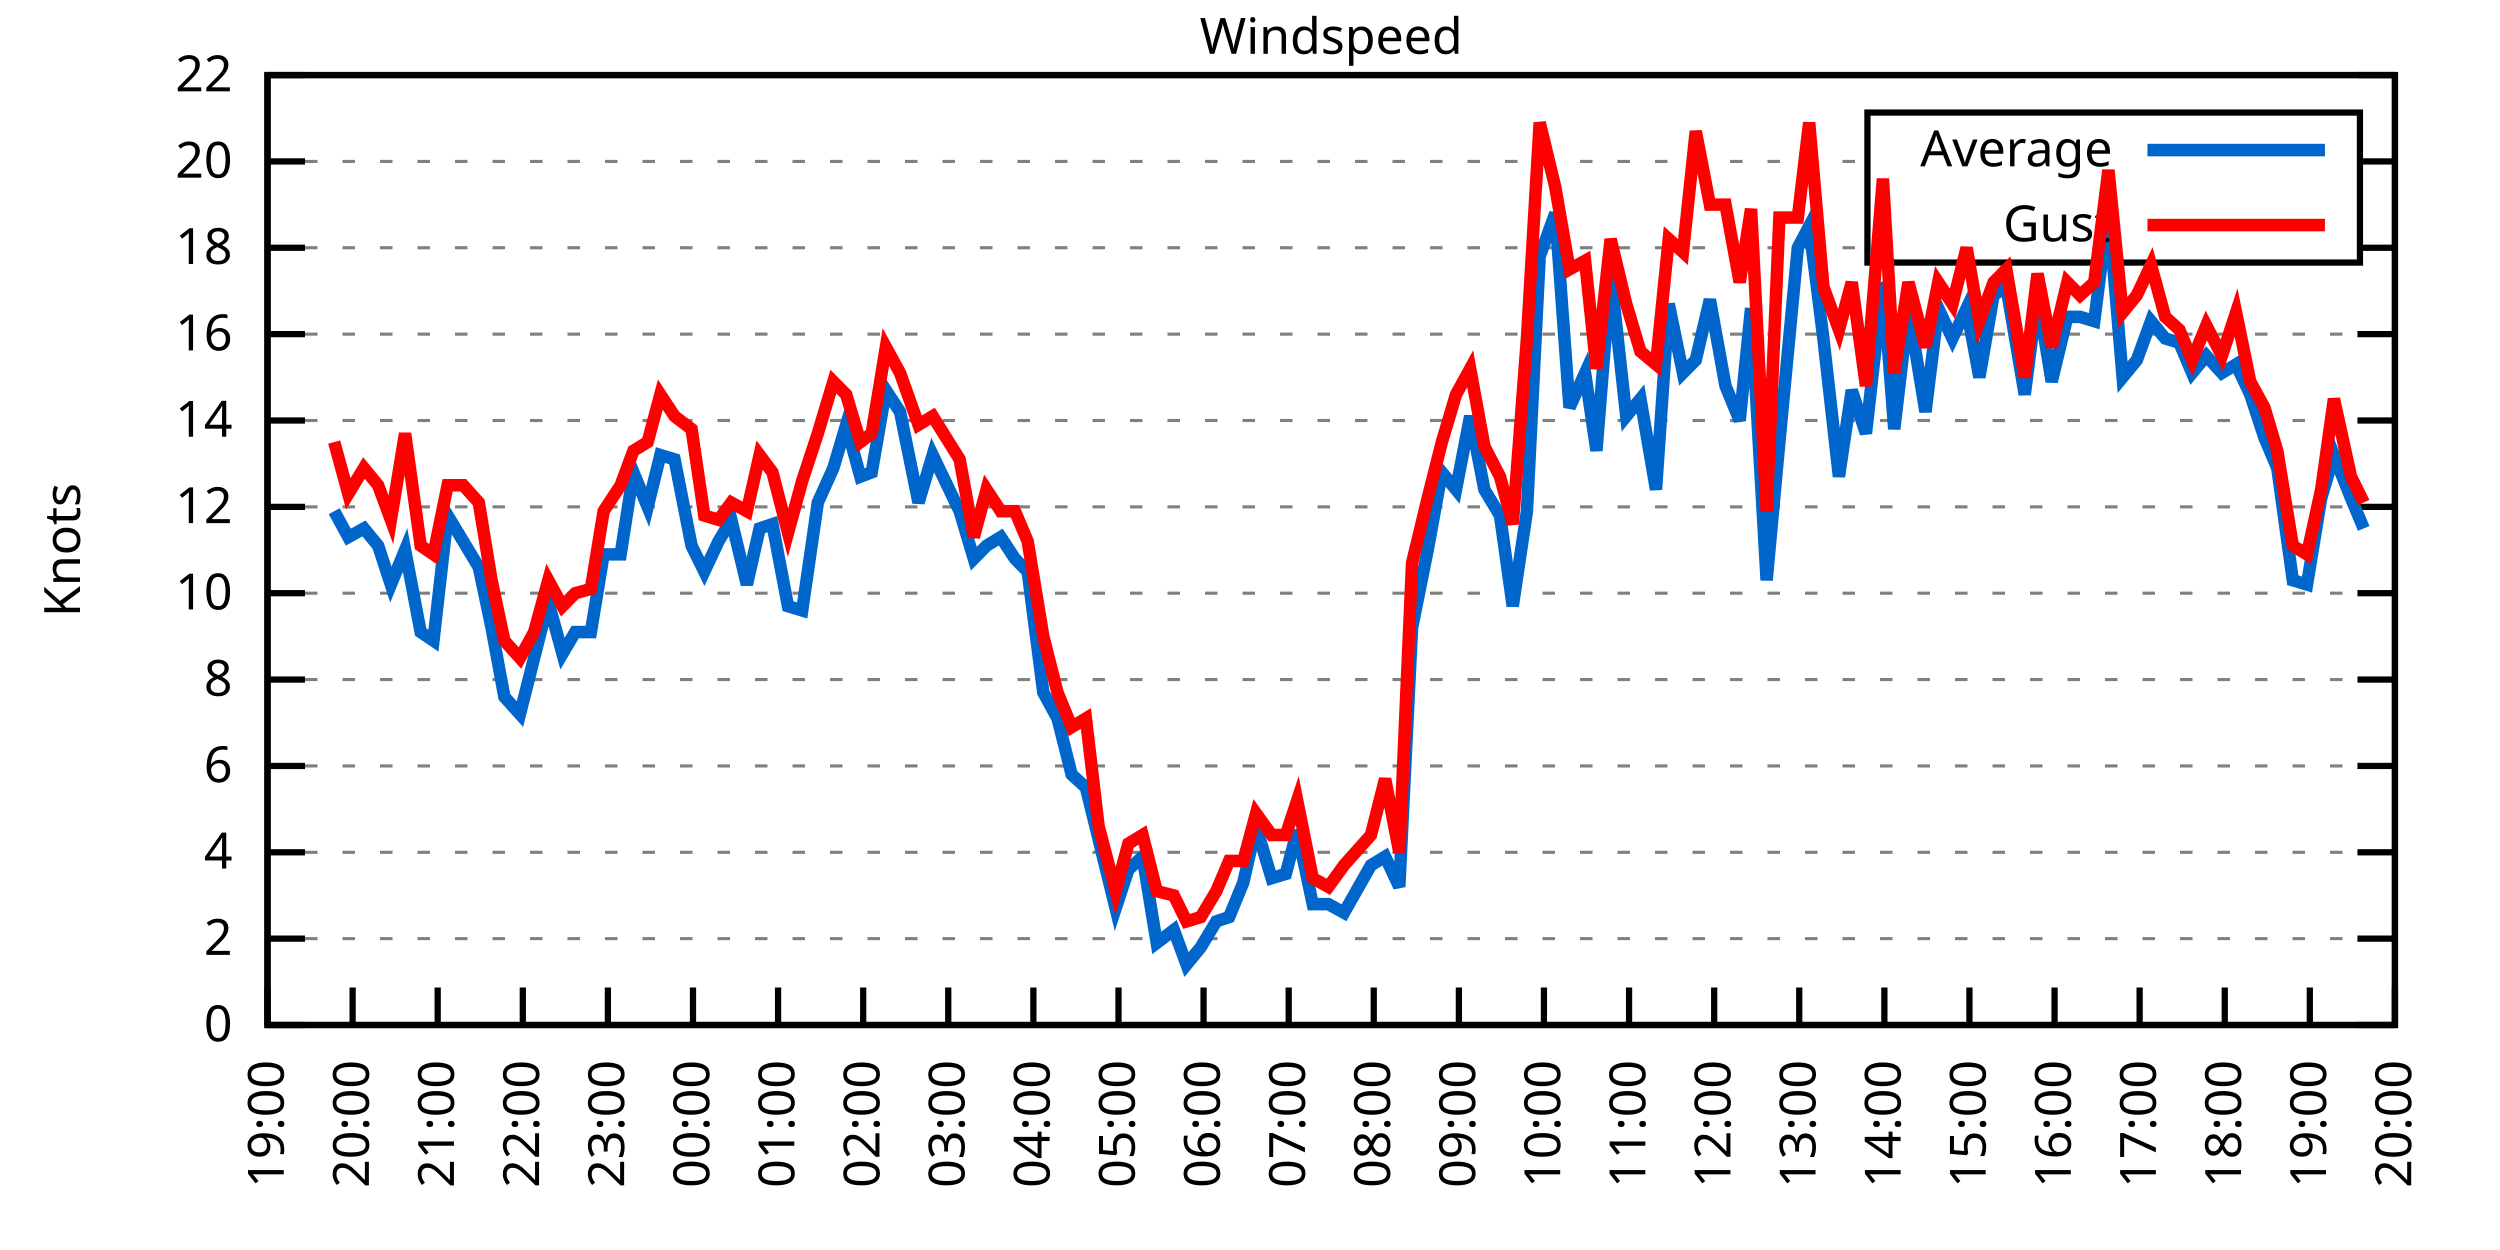
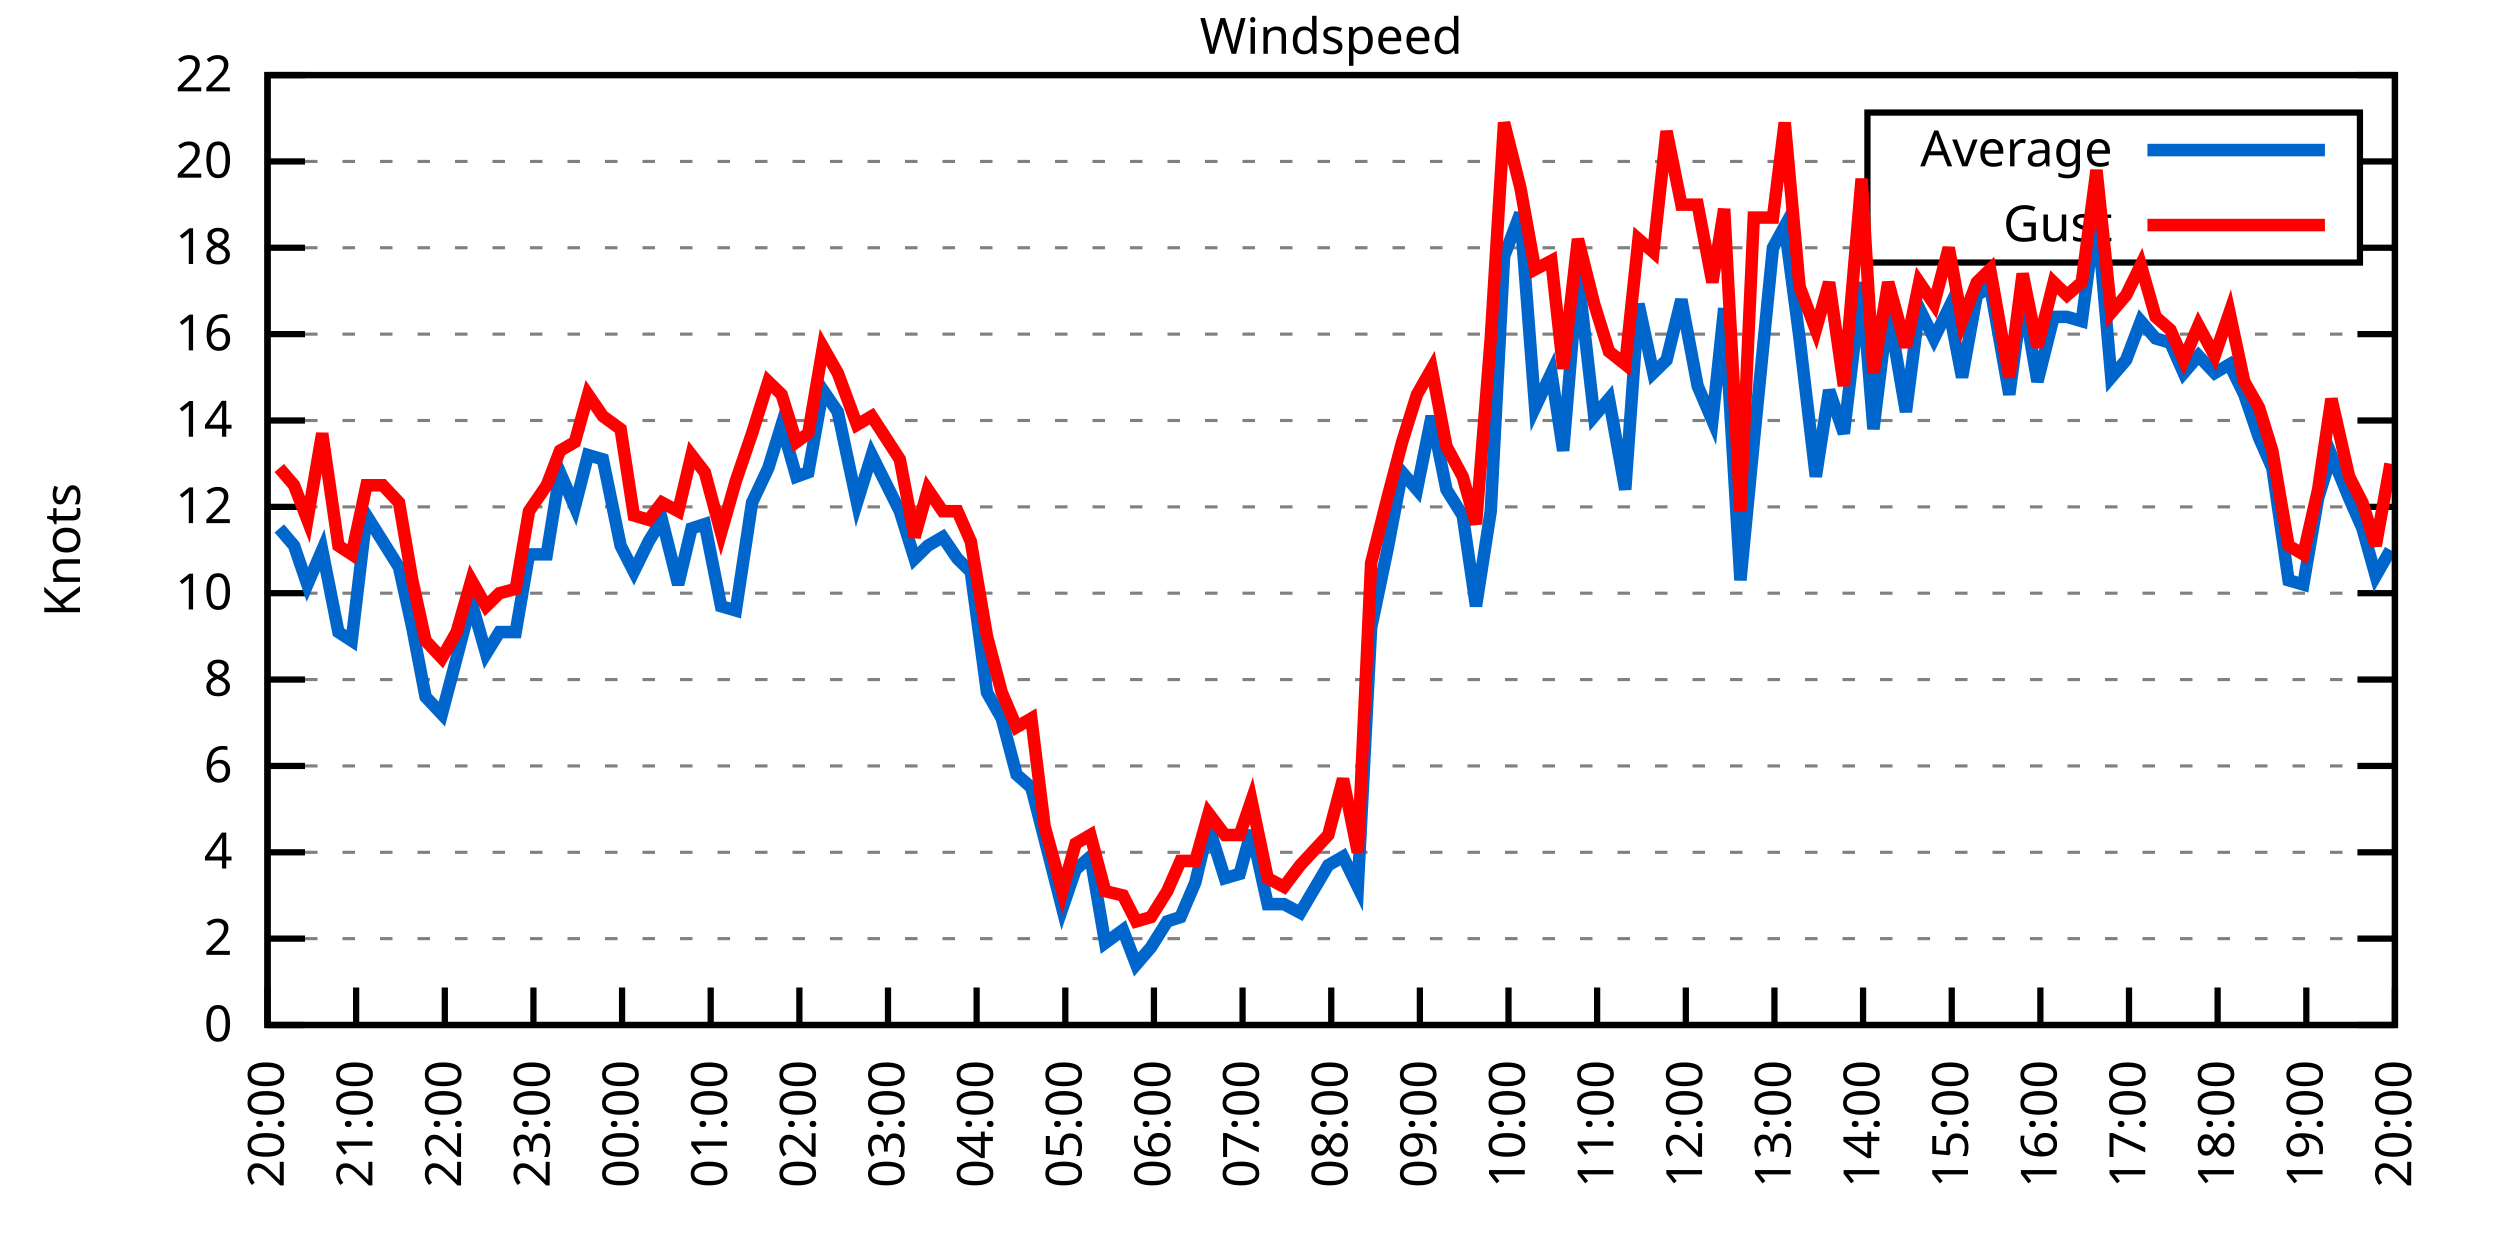
<svg xmlns="http://www.w3.org/2000/svg" xmlns:xlink="http://www.w3.org/1999/xlink" width="400" height="200" viewBox="0 0 400 200">
  <g id="gnuplot_canvas">
    <rect x="0" y="0" width="400" height="200" fill="none" />
    <defs>
      <circle id="gpDot" r="0.5" stroke-width="0.5" stroke="currentColor" />
      <path id="gpPt0" stroke-width="0.333" stroke="currentColor" d="M-1,0 h2 M0,-1 v2" />
      <path id="gpPt1" stroke-width="0.333" stroke="currentColor" d="M-1,-1 L1,1 M1,-1 L-1,1" />
      <path id="gpPt2" stroke-width="0.333" stroke="currentColor" d="M-1,0 L1,0 M0,-1 L0,1 M-1,-1 L1,1 M-1,1 L1,-1" />
      <rect id="gpPt3" stroke-width="0.333" stroke="currentColor" x="-1" y="-1" width="2" height="2" />
      <rect id="gpPt4" stroke-width="0.333" stroke="currentColor" fill="currentColor" x="-1" y="-1" width="2" height="2" />
      <circle id="gpPt5" stroke-width="0.333" stroke="currentColor" cx="0" cy="0" r="1" />
      <use xlink:href="#gpPt5" id="gpPt6" fill="currentColor" stroke="none" />
      <path id="gpPt7" stroke-width="0.333" stroke="currentColor" d="M0,-1.33 L-1.33,0.67 L1.33,0.67 z" />
      <use xlink:href="#gpPt7" id="gpPt8" fill="currentColor" stroke="none" />
      <use xlink:href="#gpPt7" id="gpPt9" stroke="currentColor" transform="rotate(180)" />
      <use xlink:href="#gpPt9" id="gpPt10" fill="currentColor" stroke="none" />
      <use xlink:href="#gpPt3" id="gpPt11" stroke="currentColor" transform="rotate(45)" />
      <use xlink:href="#gpPt11" id="gpPt12" fill="currentColor" stroke="none" />
      <path id="gpPt13" stroke-width="0.333" stroke="currentColor" d="M0,1.330 L1.265,0.411 L0.782,-1.067 L-0.782,-1.076 L-1.265,0.411 z" />
      <use xlink:href="#gpPt13" id="gpPt14" fill="currentColor" stroke="none" />
      <filter id="textbox" filterUnits="objectBoundingBox" x="0" y="0" height="1" width="1">
        <feFlood flood-color="white" flood-opacity="1" result="bgnd" />
        <feComposite in="SourceGraphic" in2="bgnd" operator="atop" />
      </filter>
      <filter id="greybox" filterUnits="objectBoundingBox" x="0" y="0" height="1" width="1">
        <feFlood flood-color="lightgrey" flood-opacity="1" result="grey" />
        <feComposite in="SourceGraphic" in2="grey" operator="atop" />
      </filter>
    </defs>
    <g fill="none" color="white" stroke="currentColor" stroke-width="1.00" stroke-linecap="butt" stroke-linejoin="miter">
</g>
    <g fill="none" color="black" stroke="currentColor" stroke-width="1.00" stroke-linecap="butt" stroke-linejoin="miter">
      <g stroke="none" shape-rendering="crispEdges">
        <polygon fill="rgb(255, 255, 255)" points="42.80,164.00 383.18,164.00 383.18,12.02 42.80,12.02 " />
      </g>
    </g>
    <g fill="none" color="black" stroke="currentColor" stroke-width="1.00" stroke-linecap="butt" stroke-linejoin="miter">
</g>
    <g fill="none" color="black" stroke="black" stroke-width="0.50" stroke-linecap="butt" stroke-linejoin="miter">
</g>
    <g fill="none" color="gray" stroke="currentColor" stroke-width="0.50" stroke-linecap="butt" stroke-linejoin="miter">
      <path stroke="gray" stroke-dasharray="2,4" class="gridline" d="M42.80,164.00 L383.19,164.00  " />
    </g>
    <g fill="none" color="gray" stroke="gray" stroke-width="1.00" stroke-linecap="butt" stroke-linejoin="miter">
</g>
    <g fill="none" color="black" stroke="currentColor" stroke-width="1.00" stroke-linecap="butt" stroke-linejoin="miter">
      <path stroke="black" d="M42.80,164.00 L48.80,164.00 M383.19,164.00 L377.19,164.00  " />
      <g transform="translate(37.20,166.60)" stroke="none" fill="black" font-family="Sans" font-size="8.00" text-anchor="end">
        <text>
          <tspan font-family="Sans"> 0</tspan>
        </text>
      </g>
    </g>
    <g fill="none" color="black" stroke="currentColor" stroke-width="1.00" stroke-linecap="butt" stroke-linejoin="miter">
</g>
    <g fill="none" color="black" stroke="black" stroke-width="0.50" stroke-linecap="butt" stroke-linejoin="miter">
</g>
    <g fill="none" color="gray" stroke="currentColor" stroke-width="0.50" stroke-linecap="butt" stroke-linejoin="miter">
      <path stroke="gray" stroke-dasharray="2,4" class="gridline" d="M42.80,150.18 L383.19,150.18  " />
    </g>
    <g fill="none" color="gray" stroke="gray" stroke-width="1.00" stroke-linecap="butt" stroke-linejoin="miter">
</g>
    <g fill="none" color="black" stroke="currentColor" stroke-width="1.00" stroke-linecap="butt" stroke-linejoin="miter">
      <path stroke="black" d="M42.80,150.18 L48.80,150.18 M383.19,150.18 L377.19,150.18  " />
      <g transform="translate(37.20,152.78)" stroke="none" fill="black" font-family="Sans" font-size="8.00" text-anchor="end">
        <text>
          <tspan font-family="Sans"> 2</tspan>
        </text>
      </g>
    </g>
    <g fill="none" color="black" stroke="currentColor" stroke-width="1.00" stroke-linecap="butt" stroke-linejoin="miter">
</g>
    <g fill="none" color="black" stroke="black" stroke-width="0.50" stroke-linecap="butt" stroke-linejoin="miter">
</g>
    <g fill="none" color="gray" stroke="currentColor" stroke-width="0.50" stroke-linecap="butt" stroke-linejoin="miter">
      <path stroke="gray" stroke-dasharray="2,4" class="gridline" d="M42.80,136.37 L383.19,136.37  " />
    </g>
    <g fill="none" color="gray" stroke="gray" stroke-width="1.00" stroke-linecap="butt" stroke-linejoin="miter">
</g>
    <g fill="none" color="black" stroke="currentColor" stroke-width="1.00" stroke-linecap="butt" stroke-linejoin="miter">
      <path stroke="black" d="M42.80,136.37 L48.80,136.37 M383.19,136.37 L377.19,136.37  " />
      <g transform="translate(37.20,138.97)" stroke="none" fill="black" font-family="Sans" font-size="8.00" text-anchor="end">
        <text>
          <tspan font-family="Sans"> 4</tspan>
        </text>
      </g>
    </g>
    <g fill="none" color="black" stroke="currentColor" stroke-width="1.00" stroke-linecap="butt" stroke-linejoin="miter">
</g>
    <g fill="none" color="black" stroke="black" stroke-width="0.50" stroke-linecap="butt" stroke-linejoin="miter">
</g>
    <g fill="none" color="gray" stroke="currentColor" stroke-width="0.50" stroke-linecap="butt" stroke-linejoin="miter">
      <path stroke="gray" stroke-dasharray="2,4" class="gridline" d="M42.80,122.55 L383.19,122.55  " />
    </g>
    <g fill="none" color="gray" stroke="gray" stroke-width="1.00" stroke-linecap="butt" stroke-linejoin="miter">
</g>
    <g fill="none" color="black" stroke="currentColor" stroke-width="1.00" stroke-linecap="butt" stroke-linejoin="miter">
      <path stroke="black" d="M42.80,122.55 L48.80,122.55 M383.19,122.55 L377.19,122.55  " />
      <g transform="translate(37.20,125.15)" stroke="none" fill="black" font-family="Sans" font-size="8.00" text-anchor="end">
        <text>
          <tspan font-family="Sans"> 6</tspan>
        </text>
      </g>
    </g>
    <g fill="none" color="black" stroke="currentColor" stroke-width="1.00" stroke-linecap="butt" stroke-linejoin="miter">
</g>
    <g fill="none" color="black" stroke="black" stroke-width="0.50" stroke-linecap="butt" stroke-linejoin="miter">
</g>
    <g fill="none" color="gray" stroke="currentColor" stroke-width="0.50" stroke-linecap="butt" stroke-linejoin="miter">
      <path stroke="gray" stroke-dasharray="2,4" class="gridline" d="M42.80,108.73 L383.19,108.73  " />
    </g>
    <g fill="none" color="gray" stroke="gray" stroke-width="1.00" stroke-linecap="butt" stroke-linejoin="miter">
</g>
    <g fill="none" color="black" stroke="currentColor" stroke-width="1.00" stroke-linecap="butt" stroke-linejoin="miter">
      <path stroke="black" d="M42.80,108.73 L48.80,108.73 M383.19,108.73 L377.19,108.73  " />
      <g transform="translate(37.20,111.33)" stroke="none" fill="black" font-family="Sans" font-size="8.00" text-anchor="end">
        <text>
          <tspan font-family="Sans"> 8</tspan>
        </text>
      </g>
    </g>
    <g fill="none" color="black" stroke="currentColor" stroke-width="1.00" stroke-linecap="butt" stroke-linejoin="miter">
</g>
    <g fill="none" color="black" stroke="black" stroke-width="0.50" stroke-linecap="butt" stroke-linejoin="miter">
</g>
    <g fill="none" color="gray" stroke="currentColor" stroke-width="0.50" stroke-linecap="butt" stroke-linejoin="miter">
      <path stroke="gray" stroke-dasharray="2,4" class="gridline" d="M42.80,94.91 L383.19,94.91  " />
    </g>
    <g fill="none" color="gray" stroke="gray" stroke-width="1.00" stroke-linecap="butt" stroke-linejoin="miter">
</g>
    <g fill="none" color="black" stroke="currentColor" stroke-width="1.00" stroke-linecap="butt" stroke-linejoin="miter">
      <path stroke="black" d="M42.80,94.91 L48.80,94.91 M383.19,94.91 L377.19,94.91  " />
      <g transform="translate(37.20,97.51)" stroke="none" fill="black" font-family="Sans" font-size="8.00" text-anchor="end">
        <text>
          <tspan font-family="Sans"> 10</tspan>
        </text>
      </g>
    </g>
    <g fill="none" color="black" stroke="currentColor" stroke-width="1.00" stroke-linecap="butt" stroke-linejoin="miter">
</g>
    <g fill="none" color="black" stroke="black" stroke-width="0.50" stroke-linecap="butt" stroke-linejoin="miter">
</g>
    <g fill="none" color="gray" stroke="currentColor" stroke-width="0.50" stroke-linecap="butt" stroke-linejoin="miter">
      <path stroke="gray" stroke-dasharray="2,4" class="gridline" d="M42.80,81.10 L383.19,81.10  " />
    </g>
    <g fill="none" color="gray" stroke="gray" stroke-width="1.00" stroke-linecap="butt" stroke-linejoin="miter">
</g>
    <g fill="none" color="black" stroke="currentColor" stroke-width="1.00" stroke-linecap="butt" stroke-linejoin="miter">
      <path stroke="black" d="M42.80,81.10 L48.80,81.10 M383.19,81.10 L377.19,81.10  " />
      <g transform="translate(37.20,83.70)" stroke="none" fill="black" font-family="Sans" font-size="8.00" text-anchor="end">
        <text>
          <tspan font-family="Sans"> 12</tspan>
        </text>
      </g>
    </g>
    <g fill="none" color="black" stroke="currentColor" stroke-width="1.00" stroke-linecap="butt" stroke-linejoin="miter">
</g>
    <g fill="none" color="black" stroke="black" stroke-width="0.50" stroke-linecap="butt" stroke-linejoin="miter">
</g>
    <g fill="none" color="gray" stroke="currentColor" stroke-width="0.50" stroke-linecap="butt" stroke-linejoin="miter">
      <path stroke="gray" stroke-dasharray="2,4" class="gridline" d="M42.80,67.28 L383.19,67.28  " />
    </g>
    <g fill="none" color="gray" stroke="gray" stroke-width="1.00" stroke-linecap="butt" stroke-linejoin="miter">
</g>
    <g fill="none" color="black" stroke="currentColor" stroke-width="1.00" stroke-linecap="butt" stroke-linejoin="miter">
      <path stroke="black" d="M42.80,67.28 L48.80,67.28 M383.19,67.28 L377.19,67.28  " />
      <g transform="translate(37.20,69.88)" stroke="none" fill="black" font-family="Sans" font-size="8.00" text-anchor="end">
        <text>
          <tspan font-family="Sans"> 14</tspan>
        </text>
      </g>
    </g>
    <g fill="none" color="black" stroke="currentColor" stroke-width="1.00" stroke-linecap="butt" stroke-linejoin="miter">
</g>
    <g fill="none" color="black" stroke="black" stroke-width="0.50" stroke-linecap="butt" stroke-linejoin="miter">
</g>
    <g fill="none" color="gray" stroke="currentColor" stroke-width="0.50" stroke-linecap="butt" stroke-linejoin="miter">
      <path stroke="gray" stroke-dasharray="2,4" class="gridline" d="M42.80,53.46 L383.19,53.46  " />
    </g>
    <g fill="none" color="gray" stroke="gray" stroke-width="1.00" stroke-linecap="butt" stroke-linejoin="miter">
</g>
    <g fill="none" color="black" stroke="currentColor" stroke-width="1.00" stroke-linecap="butt" stroke-linejoin="miter">
      <path stroke="black" d="M42.80,53.46 L48.80,53.46 M383.19,53.46 L377.19,53.46  " />
      <g transform="translate(37.20,56.06)" stroke="none" fill="black" font-family="Sans" font-size="8.00" text-anchor="end">
        <text>
          <tspan font-family="Sans"> 16</tspan>
        </text>
      </g>
    </g>
    <g fill="none" color="black" stroke="currentColor" stroke-width="1.00" stroke-linecap="butt" stroke-linejoin="miter">
</g>
    <g fill="none" color="black" stroke="black" stroke-width="0.50" stroke-linecap="butt" stroke-linejoin="miter">
</g>
    <g fill="none" color="gray" stroke="currentColor" stroke-width="0.50" stroke-linecap="butt" stroke-linejoin="miter">
      <path stroke="gray" stroke-dasharray="2,4" class="gridline" d="M42.80,39.64 L298.79,39.64 M377.59,39.64 L383.19,39.64  " />
    </g>
    <g fill="none" color="gray" stroke="gray" stroke-width="1.00" stroke-linecap="butt" stroke-linejoin="miter">
</g>
    <g fill="none" color="black" stroke="currentColor" stroke-width="1.00" stroke-linecap="butt" stroke-linejoin="miter">
      <path stroke="black" d="M42.80,39.64 L48.80,39.64 M383.19,39.64 L377.19,39.64  " />
      <g transform="translate(37.20,42.24)" stroke="none" fill="black" font-family="Sans" font-size="8.00" text-anchor="end">
        <text>
          <tspan font-family="Sans"> 18</tspan>
        </text>
      </g>
    </g>
    <g fill="none" color="black" stroke="currentColor" stroke-width="1.00" stroke-linecap="butt" stroke-linejoin="miter">
</g>
    <g fill="none" color="black" stroke="black" stroke-width="0.50" stroke-linecap="butt" stroke-linejoin="miter">
</g>
    <g fill="none" color="gray" stroke="currentColor" stroke-width="0.50" stroke-linecap="butt" stroke-linejoin="miter">
      <path stroke="gray" stroke-dasharray="2,4" class="gridline" d="M42.80,25.83 L298.79,25.83 M377.59,25.83 L383.19,25.83  " />
    </g>
    <g fill="none" color="gray" stroke="gray" stroke-width="1.00" stroke-linecap="butt" stroke-linejoin="miter">
</g>
    <g fill="none" color="black" stroke="currentColor" stroke-width="1.00" stroke-linecap="butt" stroke-linejoin="miter">
      <path stroke="black" d="M42.80,25.83 L48.80,25.83 M383.19,25.83 L377.19,25.83  " />
      <g transform="translate(37.20,28.43)" stroke="none" fill="black" font-family="Sans" font-size="8.00" text-anchor="end">
        <text>
          <tspan font-family="Sans"> 20</tspan>
        </text>
      </g>
    </g>
    <g fill="none" color="black" stroke="currentColor" stroke-width="1.00" stroke-linecap="butt" stroke-linejoin="miter">
</g>
    <g fill="none" color="black" stroke="black" stroke-width="0.50" stroke-linecap="butt" stroke-linejoin="miter">
</g>
    <g fill="none" color="gray" stroke="currentColor" stroke-width="0.50" stroke-linecap="butt" stroke-linejoin="miter">
      <path stroke="gray" stroke-dasharray="2,4" class="gridline" d="M42.80,12.01 L383.19,12.01  " />
    </g>
    <g fill="none" color="gray" stroke="gray" stroke-width="1.00" stroke-linecap="butt" stroke-linejoin="miter">
</g>
    <g fill="none" color="black" stroke="currentColor" stroke-width="1.00" stroke-linecap="butt" stroke-linejoin="miter">
      <path stroke="black" d="M42.80,12.01 L48.80,12.01 M383.19,12.01 L377.19,12.01  " />
      <g transform="translate(37.20,14.61)" stroke="none" fill="black" font-family="Sans" font-size="8.00" text-anchor="end">
        <text>
          <tspan font-family="Sans"> 22</tspan>
        </text>
      </g>
    </g>
    <g fill="none" color="black" stroke="currentColor" stroke-width="1.00" stroke-linecap="butt" stroke-linejoin="miter">
      <path stroke="black" d="M42.80,164.00 L42.80,158.00  " />
      <g transform="translate(45.40,169.60) rotate(270.00)" stroke="none" fill="black" font-family="Sans" font-size="8.00" text-anchor="end">
        <text>
-           <tspan font-family="Sans">19:00</tspan>
-         </text>
-       </g>
-     </g>
-     <g fill="none" color="black" stroke="currentColor" stroke-width="1.00" stroke-linecap="butt" stroke-linejoin="miter">
-       <path stroke="black" d="M56.42,164.00 L56.42,158.00  " />
-       <g transform="translate(59.02,169.60) rotate(270.00)" stroke="none" fill="black" font-family="Sans" font-size="8.00" text-anchor="end">
-         <text>
          <tspan font-family="Sans">20:00</tspan>
        </text>
      </g>
    </g>
    <g fill="none" color="black" stroke="currentColor" stroke-width="1.00" stroke-linecap="butt" stroke-linejoin="miter">
-       <path stroke="black" d="M70.03,164.00 L70.03,158.00  " />
-       <g transform="translate(72.63,169.60) rotate(270.00)" stroke="none" fill="black" font-family="Sans" font-size="8.00" text-anchor="end">
+       <path stroke="black" d="M56.98,164.00 L56.98,158.00  " />
+       <g transform="translate(59.58,169.60) rotate(270.00)" stroke="none" fill="black" font-family="Sans" font-size="8.00" text-anchor="end">
        <text>
          <tspan font-family="Sans">21:00</tspan>
        </text>
      </g>
    </g>
    <g fill="none" color="black" stroke="currentColor" stroke-width="1.00" stroke-linecap="butt" stroke-linejoin="miter">
-       <path stroke="black" d="M83.65,164.00 L83.65,158.00  " />
-       <g transform="translate(86.25,169.60) rotate(270.00)" stroke="none" fill="black" font-family="Sans" font-size="8.00" text-anchor="end">
+       <path stroke="black" d="M71.17,164.00 L71.17,158.00  " />
+       <g transform="translate(73.77,169.60) rotate(270.00)" stroke="none" fill="black" font-family="Sans" font-size="8.00" text-anchor="end">
        <text>
          <tspan font-family="Sans">22:00</tspan>
        </text>
      </g>
    </g>
    <g fill="none" color="black" stroke="currentColor" stroke-width="1.00" stroke-linecap="butt" stroke-linejoin="miter">
-       <path stroke="black" d="M97.26,164.00 L97.26,158.00  " />
-       <g transform="translate(99.86,169.60) rotate(270.00)" stroke="none" fill="black" font-family="Sans" font-size="8.00" text-anchor="end">
+       <path stroke="black" d="M85.35,164.00 L85.35,158.00  " />
+       <g transform="translate(87.95,169.60) rotate(270.00)" stroke="none" fill="black" font-family="Sans" font-size="8.00" text-anchor="end">
        <text>
          <tspan font-family="Sans">23:00</tspan>
        </text>
      </g>
    </g>
    <g fill="none" color="black" stroke="currentColor" stroke-width="1.00" stroke-linecap="butt" stroke-linejoin="miter">
-       <path stroke="black" d="M110.88,164.00 L110.88,158.00  " />
-       <g transform="translate(113.48,169.60) rotate(270.00)" stroke="none" fill="black" font-family="Sans" font-size="8.00" text-anchor="end">
+       <path stroke="black" d="M99.53,164.00 L99.53,158.00  " />
+       <g transform="translate(102.13,169.60) rotate(270.00)" stroke="none" fill="black" font-family="Sans" font-size="8.00" text-anchor="end">
        <text>
          <tspan font-family="Sans">00:00</tspan>
        </text>
      </g>
    </g>
    <g fill="none" color="black" stroke="currentColor" stroke-width="1.00" stroke-linecap="butt" stroke-linejoin="miter">
-       <path stroke="black" d="M124.49,164.00 L124.49,158.00  " />
-       <g transform="translate(127.09,169.60) rotate(270.00)" stroke="none" fill="black" font-family="Sans" font-size="8.00" text-anchor="end">
+       <path stroke="black" d="M113.71,164.00 L113.71,158.00  " />
+       <g transform="translate(116.31,169.60) rotate(270.00)" stroke="none" fill="black" font-family="Sans" font-size="8.00" text-anchor="end">
        <text>
          <tspan font-family="Sans">01:00</tspan>
        </text>
      </g>
    </g>
    <g fill="none" color="black" stroke="currentColor" stroke-width="1.00" stroke-linecap="butt" stroke-linejoin="miter">
-       <path stroke="black" d="M138.11,164.00 L138.11,158.00  " />
-       <g transform="translate(140.71,169.60) rotate(270.00)" stroke="none" fill="black" font-family="Sans" font-size="8.00" text-anchor="end">
+       <path stroke="black" d="M127.90,164.00 L127.90,158.00  " />
+       <g transform="translate(130.50,169.60) rotate(270.00)" stroke="none" fill="black" font-family="Sans" font-size="8.00" text-anchor="end">
        <text>
          <tspan font-family="Sans">02:00</tspan>
        </text>
      </g>
    </g>
    <g fill="none" color="black" stroke="currentColor" stroke-width="1.00" stroke-linecap="butt" stroke-linejoin="miter">
-       <path stroke="black" d="M151.72,164.00 L151.72,158.00  " />
-       <g transform="translate(154.32,169.60) rotate(270.00)" stroke="none" fill="black" font-family="Sans" font-size="8.00" text-anchor="end">
+       <path stroke="black" d="M142.08,164.00 L142.08,158.00  " />
+       <g transform="translate(144.68,169.60) rotate(270.00)" stroke="none" fill="black" font-family="Sans" font-size="8.00" text-anchor="end">
        <text>
          <tspan font-family="Sans">03:00</tspan>
        </text>
      </g>
    </g>
    <g fill="none" color="black" stroke="currentColor" stroke-width="1.00" stroke-linecap="butt" stroke-linejoin="miter">
-       <path stroke="black" d="M165.34,164.00 L165.34,158.00  " />
-       <g transform="translate(167.94,169.60) rotate(270.00)" stroke="none" fill="black" font-family="Sans" font-size="8.00" text-anchor="end">
+       <path stroke="black" d="M156.26,164.00 L156.26,158.00  " />
+       <g transform="translate(158.86,169.60) rotate(270.00)" stroke="none" fill="black" font-family="Sans" font-size="8.00" text-anchor="end">
        <text>
          <tspan font-family="Sans">04:00</tspan>
        </text>
      </g>
    </g>
    <g fill="none" color="black" stroke="currentColor" stroke-width="1.00" stroke-linecap="butt" stroke-linejoin="miter">
-       <path stroke="black" d="M178.96,164.00 L178.96,158.00  " />
-       <g transform="translate(181.56,169.60) rotate(270.00)" stroke="none" fill="black" font-family="Sans" font-size="8.00" text-anchor="end">
+       <path stroke="black" d="M170.45,164.00 L170.45,158.00  " />
+       <g transform="translate(173.05,169.60) rotate(270.00)" stroke="none" fill="black" font-family="Sans" font-size="8.00" text-anchor="end">
        <text>
          <tspan font-family="Sans">05:00</tspan>
        </text>
      </g>
    </g>
    <g fill="none" color="black" stroke="currentColor" stroke-width="1.00" stroke-linecap="butt" stroke-linejoin="miter">
-       <path stroke="black" d="M192.57,164.00 L192.57,158.00  " />
-       <g transform="translate(195.17,169.60) rotate(270.00)" stroke="none" fill="black" font-family="Sans" font-size="8.00" text-anchor="end">
+       <path stroke="black" d="M184.63,164.00 L184.63,158.00  " />
+       <g transform="translate(187.23,169.60) rotate(270.00)" stroke="none" fill="black" font-family="Sans" font-size="8.00" text-anchor="end">
        <text>
          <tspan font-family="Sans">06:00</tspan>
        </text>
      </g>
    </g>
    <g fill="none" color="black" stroke="currentColor" stroke-width="1.00" stroke-linecap="butt" stroke-linejoin="miter">
-       <path stroke="black" d="M206.19,164.00 L206.19,158.00  " />
-       <g transform="translate(208.79,169.60) rotate(270.00)" stroke="none" fill="black" font-family="Sans" font-size="8.00" text-anchor="end">
+       <path stroke="black" d="M198.81,164.00 L198.81,158.00  " />
+       <g transform="translate(201.41,169.60) rotate(270.00)" stroke="none" fill="black" font-family="Sans" font-size="8.00" text-anchor="end">
        <text>
          <tspan font-family="Sans">07:00</tspan>
        </text>
      </g>
    </g>
    <g fill="none" color="black" stroke="currentColor" stroke-width="1.00" stroke-linecap="butt" stroke-linejoin="miter">
-       <path stroke="black" d="M219.80,164.00 L219.80,158.00  " />
-       <g transform="translate(222.40,169.60) rotate(270.00)" stroke="none" fill="black" font-family="Sans" font-size="8.00" text-anchor="end">
+       <path stroke="black" d="M213.00,164.00 L213.00,158.00  " />
+       <g transform="translate(215.60,169.60) rotate(270.00)" stroke="none" fill="black" font-family="Sans" font-size="8.00" text-anchor="end">
        <text>
          <tspan font-family="Sans">08:00</tspan>
        </text>
      </g>
    </g>
    <g fill="none" color="black" stroke="currentColor" stroke-width="1.00" stroke-linecap="butt" stroke-linejoin="miter">
-       <path stroke="black" d="M233.42,164.00 L233.42,158.00  " />
-       <g transform="translate(236.02,169.60) rotate(270.00)" stroke="none" fill="black" font-family="Sans" font-size="8.00" text-anchor="end">
+       <path stroke="black" d="M227.18,164.00 L227.18,158.00  " />
+       <g transform="translate(229.78,169.60) rotate(270.00)" stroke="none" fill="black" font-family="Sans" font-size="8.00" text-anchor="end">
        <text>
          <tspan font-family="Sans">09:00</tspan>
        </text>
      </g>
    </g>
    <g fill="none" color="black" stroke="currentColor" stroke-width="1.00" stroke-linecap="butt" stroke-linejoin="miter">
-       <path stroke="black" d="M247.03,164.00 L247.03,158.00  " />
-       <g transform="translate(249.63,169.60) rotate(270.00)" stroke="none" fill="black" font-family="Sans" font-size="8.00" text-anchor="end">
+       <path stroke="black" d="M241.36,164.00 L241.36,158.00  " />
+       <g transform="translate(243.96,169.60) rotate(270.00)" stroke="none" fill="black" font-family="Sans" font-size="8.00" text-anchor="end">
        <text>
          <tspan font-family="Sans">10:00</tspan>
        </text>
      </g>
    </g>
    <g fill="none" color="black" stroke="currentColor" stroke-width="1.00" stroke-linecap="butt" stroke-linejoin="miter">
-       <path stroke="black" d="M260.65,164.00 L260.65,158.00  " />
-       <g transform="translate(263.25,169.60) rotate(270.00)" stroke="none" fill="black" font-family="Sans" font-size="8.00" text-anchor="end">
+       <path stroke="black" d="M255.54,164.00 L255.54,158.00  " />
+       <g transform="translate(258.14,169.60) rotate(270.00)" stroke="none" fill="black" font-family="Sans" font-size="8.00" text-anchor="end">
        <text>
          <tspan font-family="Sans">11:00</tspan>
        </text>
      </g>
    </g>
    <g fill="none" color="black" stroke="currentColor" stroke-width="1.00" stroke-linecap="butt" stroke-linejoin="miter">
-       <path stroke="black" d="M274.27,164.00 L274.27,158.00  " />
-       <g transform="translate(276.87,169.60) rotate(270.00)" stroke="none" fill="black" font-family="Sans" font-size="8.00" text-anchor="end">
+       <path stroke="black" d="M269.73,164.00 L269.73,158.00  " />
+       <g transform="translate(272.33,169.60) rotate(270.00)" stroke="none" fill="black" font-family="Sans" font-size="8.00" text-anchor="end">
        <text>
          <tspan font-family="Sans">12:00</tspan>
        </text>
      </g>
    </g>
    <g fill="none" color="black" stroke="currentColor" stroke-width="1.00" stroke-linecap="butt" stroke-linejoin="miter">
-       <path stroke="black" d="M287.88,164.00 L287.88,158.00  " />
-       <g transform="translate(290.48,169.60) rotate(270.00)" stroke="none" fill="black" font-family="Sans" font-size="8.00" text-anchor="end">
+       <path stroke="black" d="M283.91,164.00 L283.91,158.00  " />
+       <g transform="translate(286.51,169.60) rotate(270.00)" stroke="none" fill="black" font-family="Sans" font-size="8.00" text-anchor="end">
        <text>
          <tspan font-family="Sans">13:00</tspan>
        </text>
      </g>
    </g>
    <g fill="none" color="black" stroke="currentColor" stroke-width="1.00" stroke-linecap="butt" stroke-linejoin="miter">
-       <path stroke="black" d="M301.50,164.00 L301.50,158.00  " />
-       <g transform="translate(304.10,169.60) rotate(270.00)" stroke="none" fill="black" font-family="Sans" font-size="8.00" text-anchor="end">
+       <path stroke="black" d="M298.09,164.00 L298.09,158.00  " />
+       <g transform="translate(300.69,169.60) rotate(270.00)" stroke="none" fill="black" font-family="Sans" font-size="8.00" text-anchor="end">
        <text>
          <tspan font-family="Sans">14:00</tspan>
        </text>
      </g>
    </g>
    <g fill="none" color="black" stroke="currentColor" stroke-width="1.00" stroke-linecap="butt" stroke-linejoin="miter">
-       <path stroke="black" d="M315.11,164.00 L315.11,158.00  " />
-       <g transform="translate(317.71,169.60) rotate(270.00)" stroke="none" fill="black" font-family="Sans" font-size="8.00" text-anchor="end">
+       <path stroke="black" d="M312.28,164.00 L312.28,158.00  " />
+       <g transform="translate(314.88,169.60) rotate(270.00)" stroke="none" fill="black" font-family="Sans" font-size="8.00" text-anchor="end">
        <text>
          <tspan font-family="Sans">15:00</tspan>
        </text>
      </g>
    </g>
    <g fill="none" color="black" stroke="currentColor" stroke-width="1.00" stroke-linecap="butt" stroke-linejoin="miter">
-       <path stroke="black" d="M328.73,164.00 L328.73,158.00  " />
-       <g transform="translate(331.33,169.60) rotate(270.00)" stroke="none" fill="black" font-family="Sans" font-size="8.00" text-anchor="end">
+       <path stroke="black" d="M326.46,164.00 L326.46,158.00  " />
+       <g transform="translate(329.06,169.60) rotate(270.00)" stroke="none" fill="black" font-family="Sans" font-size="8.00" text-anchor="end">
        <text>
          <tspan font-family="Sans">16:00</tspan>
        </text>
      </g>
    </g>
    <g fill="none" color="black" stroke="currentColor" stroke-width="1.00" stroke-linecap="butt" stroke-linejoin="miter">
-       <path stroke="black" d="M342.34,164.00 L342.34,158.00  " />
-       <g transform="translate(344.94,169.60) rotate(270.00)" stroke="none" fill="black" font-family="Sans" font-size="8.00" text-anchor="end">
+       <path stroke="black" d="M340.64,164.00 L340.64,158.00  " />
+       <g transform="translate(343.24,169.60) rotate(270.00)" stroke="none" fill="black" font-family="Sans" font-size="8.00" text-anchor="end">
        <text>
          <tspan font-family="Sans">17:00</tspan>
        </text>
      </g>
    </g>
    <g fill="none" color="black" stroke="currentColor" stroke-width="1.00" stroke-linecap="butt" stroke-linejoin="miter">
-       <path stroke="black" d="M355.96,164.00 L355.96,158.00  " />
-       <g transform="translate(358.56,169.60) rotate(270.00)" stroke="none" fill="black" font-family="Sans" font-size="8.00" text-anchor="end">
+       <path stroke="black" d="M354.82,164.00 L354.82,158.00  " />
+       <g transform="translate(357.42,169.60) rotate(270.00)" stroke="none" fill="black" font-family="Sans" font-size="8.00" text-anchor="end">
        <text>
          <tspan font-family="Sans">18:00</tspan>
        </text>
      </g>
    </g>
    <g fill="none" color="black" stroke="currentColor" stroke-width="1.00" stroke-linecap="butt" stroke-linejoin="miter">
-       <path stroke="black" d="M369.57,164.00 L369.57,158.00  " />
-       <g transform="translate(372.17,169.60) rotate(270.00)" stroke="none" fill="black" font-family="Sans" font-size="8.00" text-anchor="end">
+       <path stroke="black" d="M369.01,164.00 L369.01,158.00  " />
+       <g transform="translate(371.61,169.60) rotate(270.00)" stroke="none" fill="black" font-family="Sans" font-size="8.00" text-anchor="end">
        <text>
          <tspan font-family="Sans">19:00</tspan>
        </text>
      </g>
    </g>
    <g fill="none" color="black" stroke="currentColor" stroke-width="1.00" stroke-linecap="butt" stroke-linejoin="miter">
      <path stroke="black" d="M383.19,164.00 L383.19,158.00  " />
      <g transform="translate(385.79,169.60) rotate(270.00)" stroke="none" fill="black" font-family="Sans" font-size="8.00" text-anchor="end">
        <text>
          <tspan font-family="Sans">20:00</tspan>
        </text>
      </g>
    </g>
    <g fill="none" color="black" stroke="currentColor" stroke-width="1.00" stroke-linecap="butt" stroke-linejoin="miter">
</g>
    <g fill="none" color="black" stroke="currentColor" stroke-width="1.00" stroke-linecap="butt" stroke-linejoin="miter">
      <path stroke="black" d="M42.80,12.01 L42.80,164.00 L383.19,164.00 L383.19,12.01 L42.80,12.01 Z  " />
    </g>
    <g fill="none" color="black" stroke="currentColor" stroke-width="1.00" stroke-linecap="butt" stroke-linejoin="miter">
</g>
    <g fill="none" color="black" stroke="currentColor" stroke-width="1.00" stroke-linecap="butt" stroke-linejoin="miter">
      <path stroke="black" d="M298.79,42.01 L298.79,18.01 L377.59,18.01 L377.59,42.01 L298.79,42.01 Z  " />
    </g>
    <g id="Windspeed_plot_1">
      <g fill="none" color="white" stroke="black" stroke-width="2.00" stroke-linecap="butt" stroke-linejoin="miter">
</g>
      <g fill="none" color="black" stroke="currentColor" stroke-width="2.00" stroke-linecap="butt" stroke-linejoin="miter">
        <g transform="translate(337.99,26.61)" stroke="none" fill="black" font-family="Sans" font-size="8.00" text-anchor="end">
          <text>
            <tspan font-family="Sans">Average</tspan>
          </text>
        </g>
      </g>
      <g fill="none" color="black" stroke="currentColor" stroke-width="2.00" stroke-linecap="butt" stroke-linejoin="miter">
-         <path stroke="rgb(  0, 102, 204)" d="M343.59,24.01 L371.99,24.01 M53.47,81.79 L55.73,85.93 L58.23,84.55 L60.50,87.31 L62.54,93.53 L64.81,88.00   L67.31,101.13 L69.35,102.51 L71.62,82.48 L74.12,86.62 L76.61,90.77 L78.65,100.44 L80.70,111.49 L83.19,114.26   L85.46,105.28 L87.73,96.30 L90.00,104.59 L92.04,101.13 L94.54,101.13 L96.58,88.70 L99.30,88.70 L101.35,75.57   L103.62,81.10 L105.66,72.81 L107.93,73.50 L110.65,87.31 L112.69,91.46 L114.96,86.62 L117.01,83.17 L119.50,93.53   L121.54,84.55 L123.59,83.86 L126.08,96.99 L128.35,97.68 L130.85,80.41 L133.34,74.88 L135.39,67.97 L137.66,76.26   L139.47,75.57 L141.74,62.44 L144.01,65.90 L146.96,80.41 L149.23,72.81 L153.54,81.79 L155.81,89.39 L157.85,87.31   L160.12,85.93 L162.39,89.39 L164.43,91.46 L166.93,110.80 L169.20,114.95 L171.47,123.93 L173.74,126.00 L175.78,134.29   L178.50,145.35 L180.54,139.13 L182.81,137.06 L185.08,150.87 L187.81,148.80 L189.85,154.33 L192.12,151.56 L194.61,147.42   L196.66,146.73 L198.93,141.20 L200.97,132.22 L203.46,140.51 L205.73,139.82 L207.55,132.91 L210.04,144.66 L212.54,144.66   L215.04,146.04 L219.35,138.44 L221.62,137.06 L223.89,141.89 L225.93,100.44 L228.43,88.00 L230.70,75.57 L232.96,78.33   L235.23,66.59 L237.50,78.33 L240.00,82.48 L242.04,96.99 L244.31,81.79 L246.35,41.03 L248.85,34.12 L251.12,65.21   L253.61,59.68 L255.43,72.12 L257.70,43.79 L260.20,66.59 L262.47,63.82 L264.96,78.33 L267.00,48.63 L269.27,59.68   L271.32,57.61 L273.58,47.93 L276.08,61.75 L278.35,67.28 L280.17,49.32 L282.66,92.84 L284.70,70.73 L287.65,39.64   L289.47,36.19 L291.74,54.15 L294.23,76.26 L296.28,62.44 L298.55,69.35 L301.27,45.17 L303.08,68.66 L305.35,49.32   L308.08,65.90 L310.12,49.32 L312.39,54.15 L314.66,49.32 L316.70,60.37 L318.97,47.24 L321.01,45.86 L323.96,63.13   L326.00,47.24 L328.27,61.06 L330.77,50.70 L332.81,50.70 L335.08,51.39 L337.35,33.43 L339.62,60.37 L341.89,57.61   L344.16,51.39 L346.43,54.15 L348.70,54.84 L350.74,59.68 L353.01,56.92 L355.50,59.68 L357.77,58.30 L360.04,63.13   L362.31,70.04 L364.36,74.88 L366.85,92.84 L369.12,93.53 L371.39,79.71 L373.43,72.81 L376.16,79.71 L378.20,84.55    " />
+         <path stroke="rgb(  0, 102, 204)" d="M343.59,24.01 L371.99,24.01 M44.69,84.55 L47.05,87.31 L49.18,93.53 L51.55,88.00 L54.15,101.13 L56.27,102.51   L58.64,82.48 L61.24,86.62 L63.84,90.77 L65.97,100.44 L68.09,111.49 L70.69,114.26 L73.06,105.28 L75.42,96.30   L77.78,104.59 L79.91,101.13 L82.51,101.13 L84.64,88.70 L87.48,88.70 L89.60,75.57 L91.97,81.10 L94.09,72.81   L96.46,73.50 L99.30,87.31 L101.42,91.46 L103.79,86.62 L105.91,83.17 L108.51,93.53 L110.64,84.55 L112.77,83.86   L115.37,96.99 L117.73,97.68 L120.33,80.41 L122.93,74.88 L125.06,67.97 L127.42,76.26 L129.32,75.57 L131.68,62.44   L134.04,65.90 L137.12,80.41 L139.48,72.81 L143.97,81.79 L146.34,89.39 L148.46,87.31 L150.83,85.93 L153.19,89.39   L155.32,91.46 L157.92,110.80 L160.28,114.95 L162.65,123.93 L165.01,126.00 L167.14,134.29 L169.97,145.35 L172.10,139.13   L174.46,137.06 L176.83,150.87 L179.67,148.80 L181.79,154.33 L184.16,151.56 L186.76,147.42 L188.88,146.73 L191.25,141.20   L193.38,132.22 L195.98,140.51 L198.34,139.82 L200.23,132.91 L202.83,144.66 L205.43,144.66 L208.03,146.04 L212.52,138.44   L214.89,137.06 L217.25,141.89 L219.38,100.44 L221.98,88.00 L224.34,75.57 L226.71,78.33 L229.07,66.59 L231.43,78.33   L234.03,82.48 L236.16,96.99 L238.52,81.79 L240.65,41.03 L243.25,34.12 L245.62,65.21 L248.22,59.68 L250.11,72.12   L252.47,43.79 L255.07,66.59 L257.43,63.82 L260.04,78.33 L262.16,48.63 L264.53,59.68 L266.65,57.61 L269.02,47.93   L271.62,61.75 L273.98,67.28 L275.87,49.32 L278.47,92.84 L280.60,70.73 L283.67,39.64 L285.56,36.19 L287.93,54.15   L290.53,76.26 L292.66,62.44 L295.02,69.35 L297.86,45.17 L299.75,68.66 L302.11,49.32 L304.95,65.90 L307.08,49.32   L309.44,54.15 L311.80,49.32 L313.93,60.37 L316.29,47.24 L318.42,45.86 L321.49,63.13 L323.62,47.24 L325.99,61.06   L328.59,50.70 L330.71,50.70 L333.08,51.39 L335.44,33.43 L337.80,60.37 L340.17,57.61 L342.53,51.39 L344.90,54.15   L347.26,54.84 L349.39,59.68 L351.75,56.92 L354.35,59.68 L356.72,58.30 L359.08,63.13 L361.44,70.04 L363.57,74.88   L366.17,92.84 L368.53,93.53 L370.90,79.71 L373.03,72.81 L375.86,79.71 L377.99,84.55 L380.12,92.15 L382.48,88.00    " />
      </g>
    </g>
    <g id="Windspeed_plot_2">
      <g fill="none" color="black" stroke="currentColor" stroke-width="2.00" stroke-linecap="butt" stroke-linejoin="miter">
        <g transform="translate(337.99,38.61)" stroke="none" fill="black" font-family="Sans" font-size="8.00" text-anchor="end">
          <text>
            <tspan font-family="Sans">Gust</tspan>
          </text>
        </g>
      </g>
      <g fill="none" color="black" stroke="currentColor" stroke-width="2.00" stroke-linecap="butt" stroke-linejoin="miter">
-         <path stroke="rgb(255,   0,   0)" d="M343.59,36.01 L371.99,36.01 M53.47,70.73 L55.73,79.02 L58.23,74.88 L60.50,77.64 L62.54,83.17 L64.81,69.35   L67.31,87.31 L69.35,88.70 L71.62,77.64 L74.12,77.64 L76.61,80.41 L78.65,92.84 L80.70,102.51 L83.19,105.28   L85.46,101.13 L87.73,92.84 L90.00,96.99 L92.04,94.91 L94.54,94.22 L96.58,81.79 L99.30,77.64 L101.35,72.12   L103.62,70.73 L105.66,63.13 L107.93,66.59 L110.65,68.66 L112.69,82.48 L114.96,83.17 L117.01,80.41 L119.50,81.79   L121.54,72.81 L123.59,75.57 L126.08,85.24 L128.35,76.95 L130.85,69.35 L133.34,61.06 L135.39,63.13 L137.66,70.73   L139.47,69.35 L141.74,55.53 L144.01,59.68 L146.96,67.97 L149.23,66.59 L153.54,73.50 L155.81,85.93 L157.85,78.33   L160.12,81.79 L162.39,81.79 L164.43,86.62 L166.93,101.82 L169.20,110.80 L171.47,116.33 L173.74,114.95 L175.78,132.22   L178.50,142.58 L180.54,134.98 L182.81,133.60 L185.08,142.58 L187.81,143.27 L189.85,147.42 L192.12,146.73 L194.61,142.58   L196.66,137.75 L198.93,137.75 L200.97,130.15 L203.46,133.60 L205.73,133.60 L207.55,128.08 L210.04,140.51 L212.54,141.89   L215.04,138.44 L219.35,133.60 L221.62,124.62 L223.89,136.37 L225.93,90.08 L228.43,79.71 L230.70,70.73 L232.96,63.13   L235.23,58.99 L237.50,71.42 L240.00,76.26 L242.04,83.86 L244.31,54.15 L246.35,19.61 L248.85,29.97 L251.12,43.10   L253.61,41.72 L255.43,58.99 L257.70,38.26 L260.20,48.63 L262.47,56.23 L264.96,58.30 L267.00,38.26 L269.27,40.34   L271.32,20.99 L273.58,32.74 L276.08,32.74 L278.35,45.17 L280.17,33.43 L282.66,81.79 L284.70,34.81 L287.65,34.81   L289.47,19.61 L291.74,45.86 L294.23,52.77 L296.28,45.17 L298.55,61.75 L301.27,28.59 L303.08,59.68 L305.35,45.17   L308.08,55.53 L310.12,45.17 L312.39,48.63 L314.66,39.64 L316.70,51.39 L318.97,45.17 L321.01,43.10 L323.96,60.37   L326.00,43.79 L328.27,55.53 L330.77,45.17 L332.81,47.24 L335.08,45.17 L337.35,27.21 L339.62,50.01 L341.89,47.24   L344.16,42.41 L346.43,50.70 L348.70,52.77 L350.74,57.61 L353.01,52.08 L355.50,56.92 L357.77,50.01 L360.04,61.06   L362.31,65.21 L364.36,72.12 L366.85,87.31 L369.12,88.70 L371.39,78.33 L373.43,63.82 L376.16,76.26 L378.20,80.41    " />
+         <path stroke="rgb(255,   0,   0)" d="M343.59,36.01 L371.99,36.01 M44.69,74.88 L47.05,77.64 L49.18,83.17 L51.55,69.35 L54.15,87.31 L56.27,88.70   L58.64,77.64 L61.24,77.64 L63.84,80.41 L65.97,92.84 L68.09,102.51 L70.69,105.28 L73.06,101.13 L75.42,92.84   L77.78,96.99 L79.91,94.91 L82.51,94.22 L84.64,81.79 L87.48,77.64 L89.60,72.12 L91.97,70.73 L94.09,63.13   L96.46,66.59 L99.30,68.66 L101.42,82.48 L103.79,83.17 L105.91,80.41 L108.51,81.79 L110.64,72.81 L112.77,75.57   L115.37,85.24 L117.73,76.95 L120.33,69.35 L122.93,61.06 L125.06,63.13 L127.42,70.73 L129.32,69.35 L131.68,55.53   L134.04,59.68 L137.12,67.97 L139.48,66.59 L143.97,73.50 L146.34,85.93 L148.46,78.33 L150.83,81.79 L153.19,81.79   L155.32,86.62 L157.92,101.82 L160.28,110.80 L162.65,116.33 L165.01,114.95 L167.14,132.22 L169.97,142.58 L172.10,134.98   L174.46,133.60 L176.83,142.58 L179.67,143.27 L181.79,147.42 L184.16,146.73 L186.76,142.58 L188.88,137.75 L191.25,137.75   L193.38,130.15 L195.98,133.60 L198.34,133.60 L200.23,128.08 L202.83,140.51 L205.43,141.89 L208.03,138.44 L212.52,133.60   L214.89,124.62 L217.25,136.37 L219.38,90.08 L221.98,79.71 L224.34,70.73 L226.71,63.13 L229.07,58.99 L231.43,71.42   L234.03,76.26 L236.16,83.86 L238.52,54.15 L240.65,19.61 L243.25,29.97 L245.62,43.10 L248.22,41.72 L250.11,58.99   L252.47,38.26 L255.07,48.63 L257.43,56.23 L260.04,58.30 L262.16,38.26 L264.53,40.34 L266.65,20.99 L269.02,32.74   L271.62,32.74 L273.98,45.17 L275.87,33.43 L278.47,81.79 L280.60,34.81 L283.67,34.81 L285.56,19.61 L287.93,45.86   L290.53,52.77 L292.66,45.17 L295.02,61.75 L297.86,28.59 L299.75,59.68 L302.11,45.17 L304.95,55.53 L307.08,45.17   L309.44,48.63 L311.80,39.64 L313.93,51.39 L316.29,45.17 L318.42,43.10 L321.49,60.37 L323.62,43.79 L325.99,55.53   L328.59,45.17 L330.71,47.24 L333.08,45.17 L335.44,27.21 L337.80,50.01 L340.17,47.24 L342.53,42.41 L344.90,50.70   L347.26,52.77 L349.39,57.61 L351.75,52.08 L354.35,56.92 L356.72,50.01 L359.08,61.06 L361.44,65.21 L363.57,72.12   L366.17,87.31 L368.53,88.70 L370.90,78.33 L373.03,63.82 L375.86,76.26 L377.99,80.41 L380.12,87.31 L382.48,74.19    " />
      </g>
    </g>
    <g fill="none" color="black" stroke="currentColor" stroke-width="2.00" stroke-linecap="butt" stroke-linejoin="miter">
</g>
    <g fill="none" color="black" stroke="black" stroke-width="1.00" stroke-linecap="butt" stroke-linejoin="miter">
</g>
    <g fill="none" color="black" stroke="currentColor" stroke-width="1.00" stroke-linecap="butt" stroke-linejoin="miter">
      <path stroke="black" d="M42.80,12.01 L42.80,164.00 L383.19,164.00 L383.19,12.01 L42.80,12.01 Z  " />
      <g transform="translate(12.80,88.01) rotate(270.00)" stroke="none" fill="black" font-family="Sans" font-size="8.00" text-anchor="middle">
        <text>
          <tspan font-family="Sans">Knots</tspan>
        </text>
      </g>
    </g>
    <g fill="none" color="black" stroke="currentColor" stroke-width="1.00" stroke-linecap="butt" stroke-linejoin="miter">
</g>
    <g fill="none" color="black" stroke="currentColor" stroke-width="1.00" stroke-linecap="butt" stroke-linejoin="miter">
      <g transform="translate(212.99,8.61)" stroke="none" fill="black" font-family="Sans" font-size="8.00" text-anchor="middle">
        <text>
          <tspan font-family="Sans">Windspeed</tspan>
        </text>
      </g>
    </g>
    <g fill="none" color="black" stroke="currentColor" stroke-width="1.00" stroke-linecap="butt" stroke-linejoin="miter">
</g>
  </g>
</svg>
